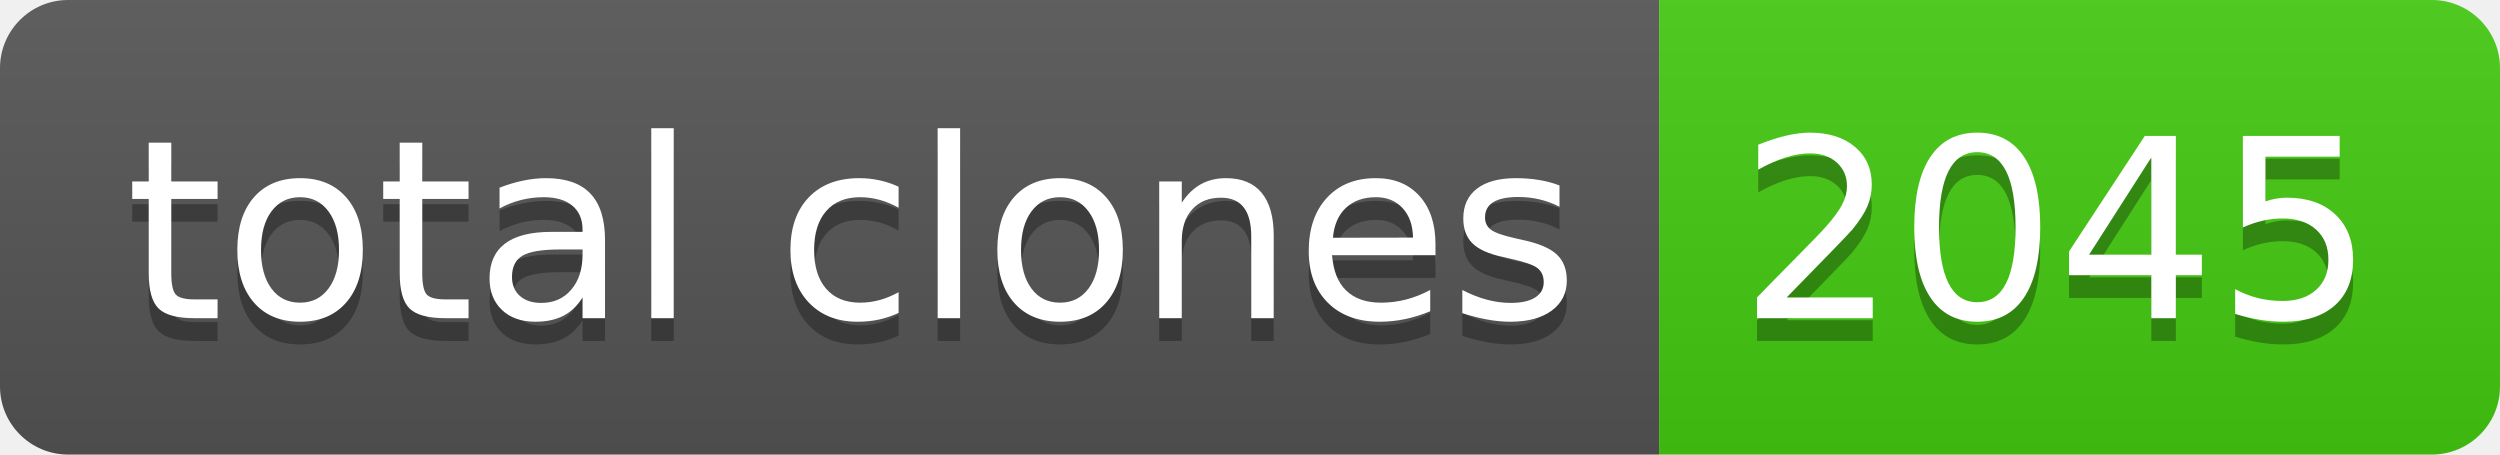
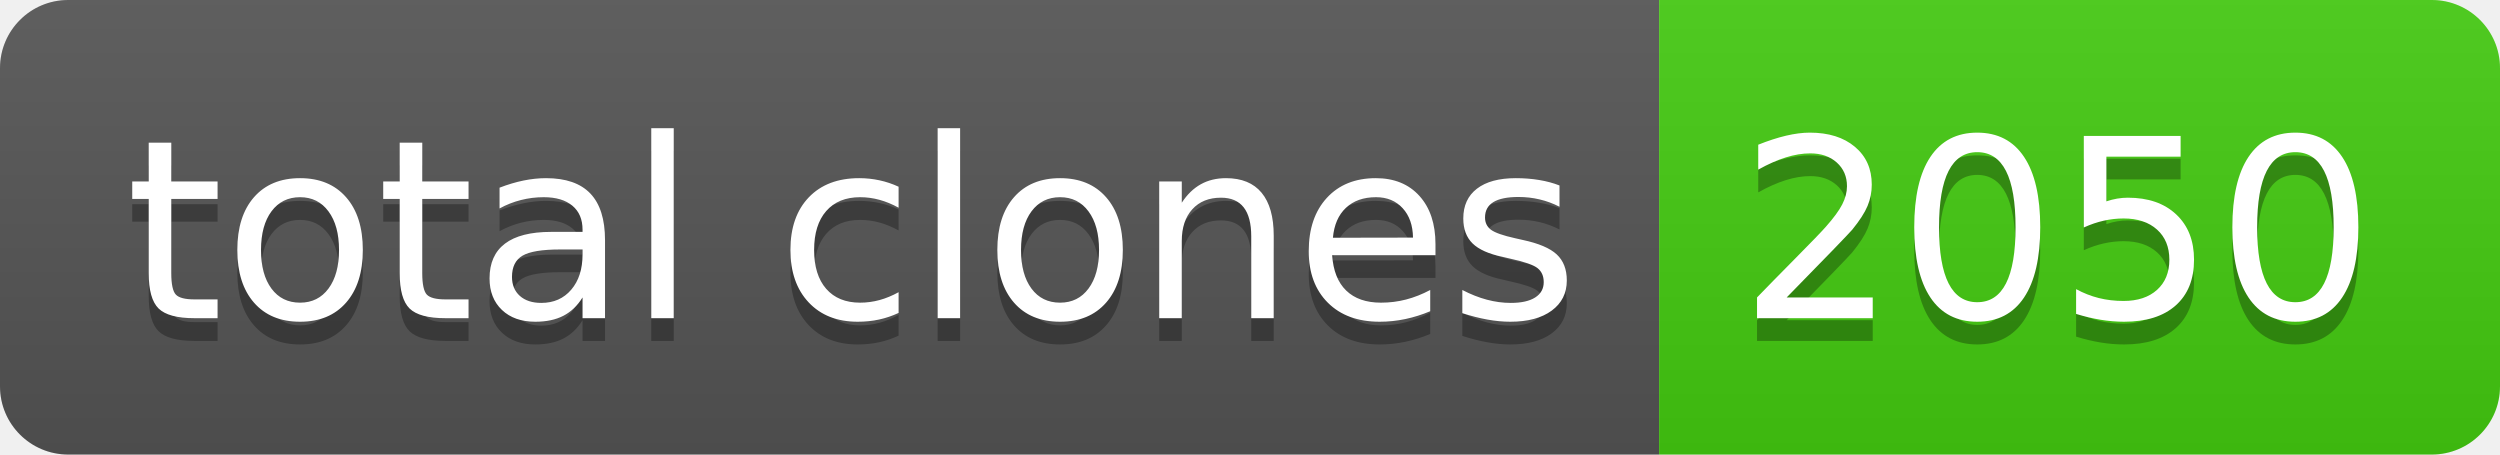
- <svg xmlns="http://www.w3.org/2000/svg" width="110" height="20" role="img" aria-label="total clones: 2045">
+ <svg xmlns="http://www.w3.org/2000/svg" width="110" height="20" role="img" aria-label="total clones: 2050">
  <linearGradient id="s" x2="0" y2="100%">
    <stop offset="0" stop-color="#bbb" stop-opacity=".1" />
    <stop offset="1" stop-opacity=".1" />
  </linearGradient>
  <clipPath id="r">
    <rect width="110" height="20" rx="3" fill="#fff" />
  </clipPath>
  <g clip-path="url(#r)">
    <rect width="73" height="20" fill="#555" />
    <rect x="73" width="37" height="20" fill="#4c1" />
    <rect width="110" height="20" fill="url(#s)" />
  </g>
  <g fill="#fff" text-anchor="middle" font-family="Verdana,Geneva,DejaVu Sans,sans-serif" text-rendering="geometricPrecision" font-size="110">
    <text aria-hidden="true" x="375" y="150" fill="#010101" fill-opacity=".3" transform="scale(.1)" textLength="630">total clones</text>
    <text x="375" y="140" transform="scale(.1)" fill="#fff" textLength="630">total clones</text>
-     <text aria-hidden="true" x="905" y="150" fill="#010101" fill-opacity=".3" transform="scale(.1)" textLength="270">2045</text>
-     <text x="905" y="140" transform="scale(.1)" fill="#fff" textLength="270">2045</text>
+     <text aria-hidden="true" x="905" y="150" fill="#010101" fill-opacity=".3" transform="scale(.1)" textLength="270">2050</text>
+     <text x="905" y="140" transform="scale(.1)" fill="#fff" textLength="270">2050</text>
  </g>
</svg>
